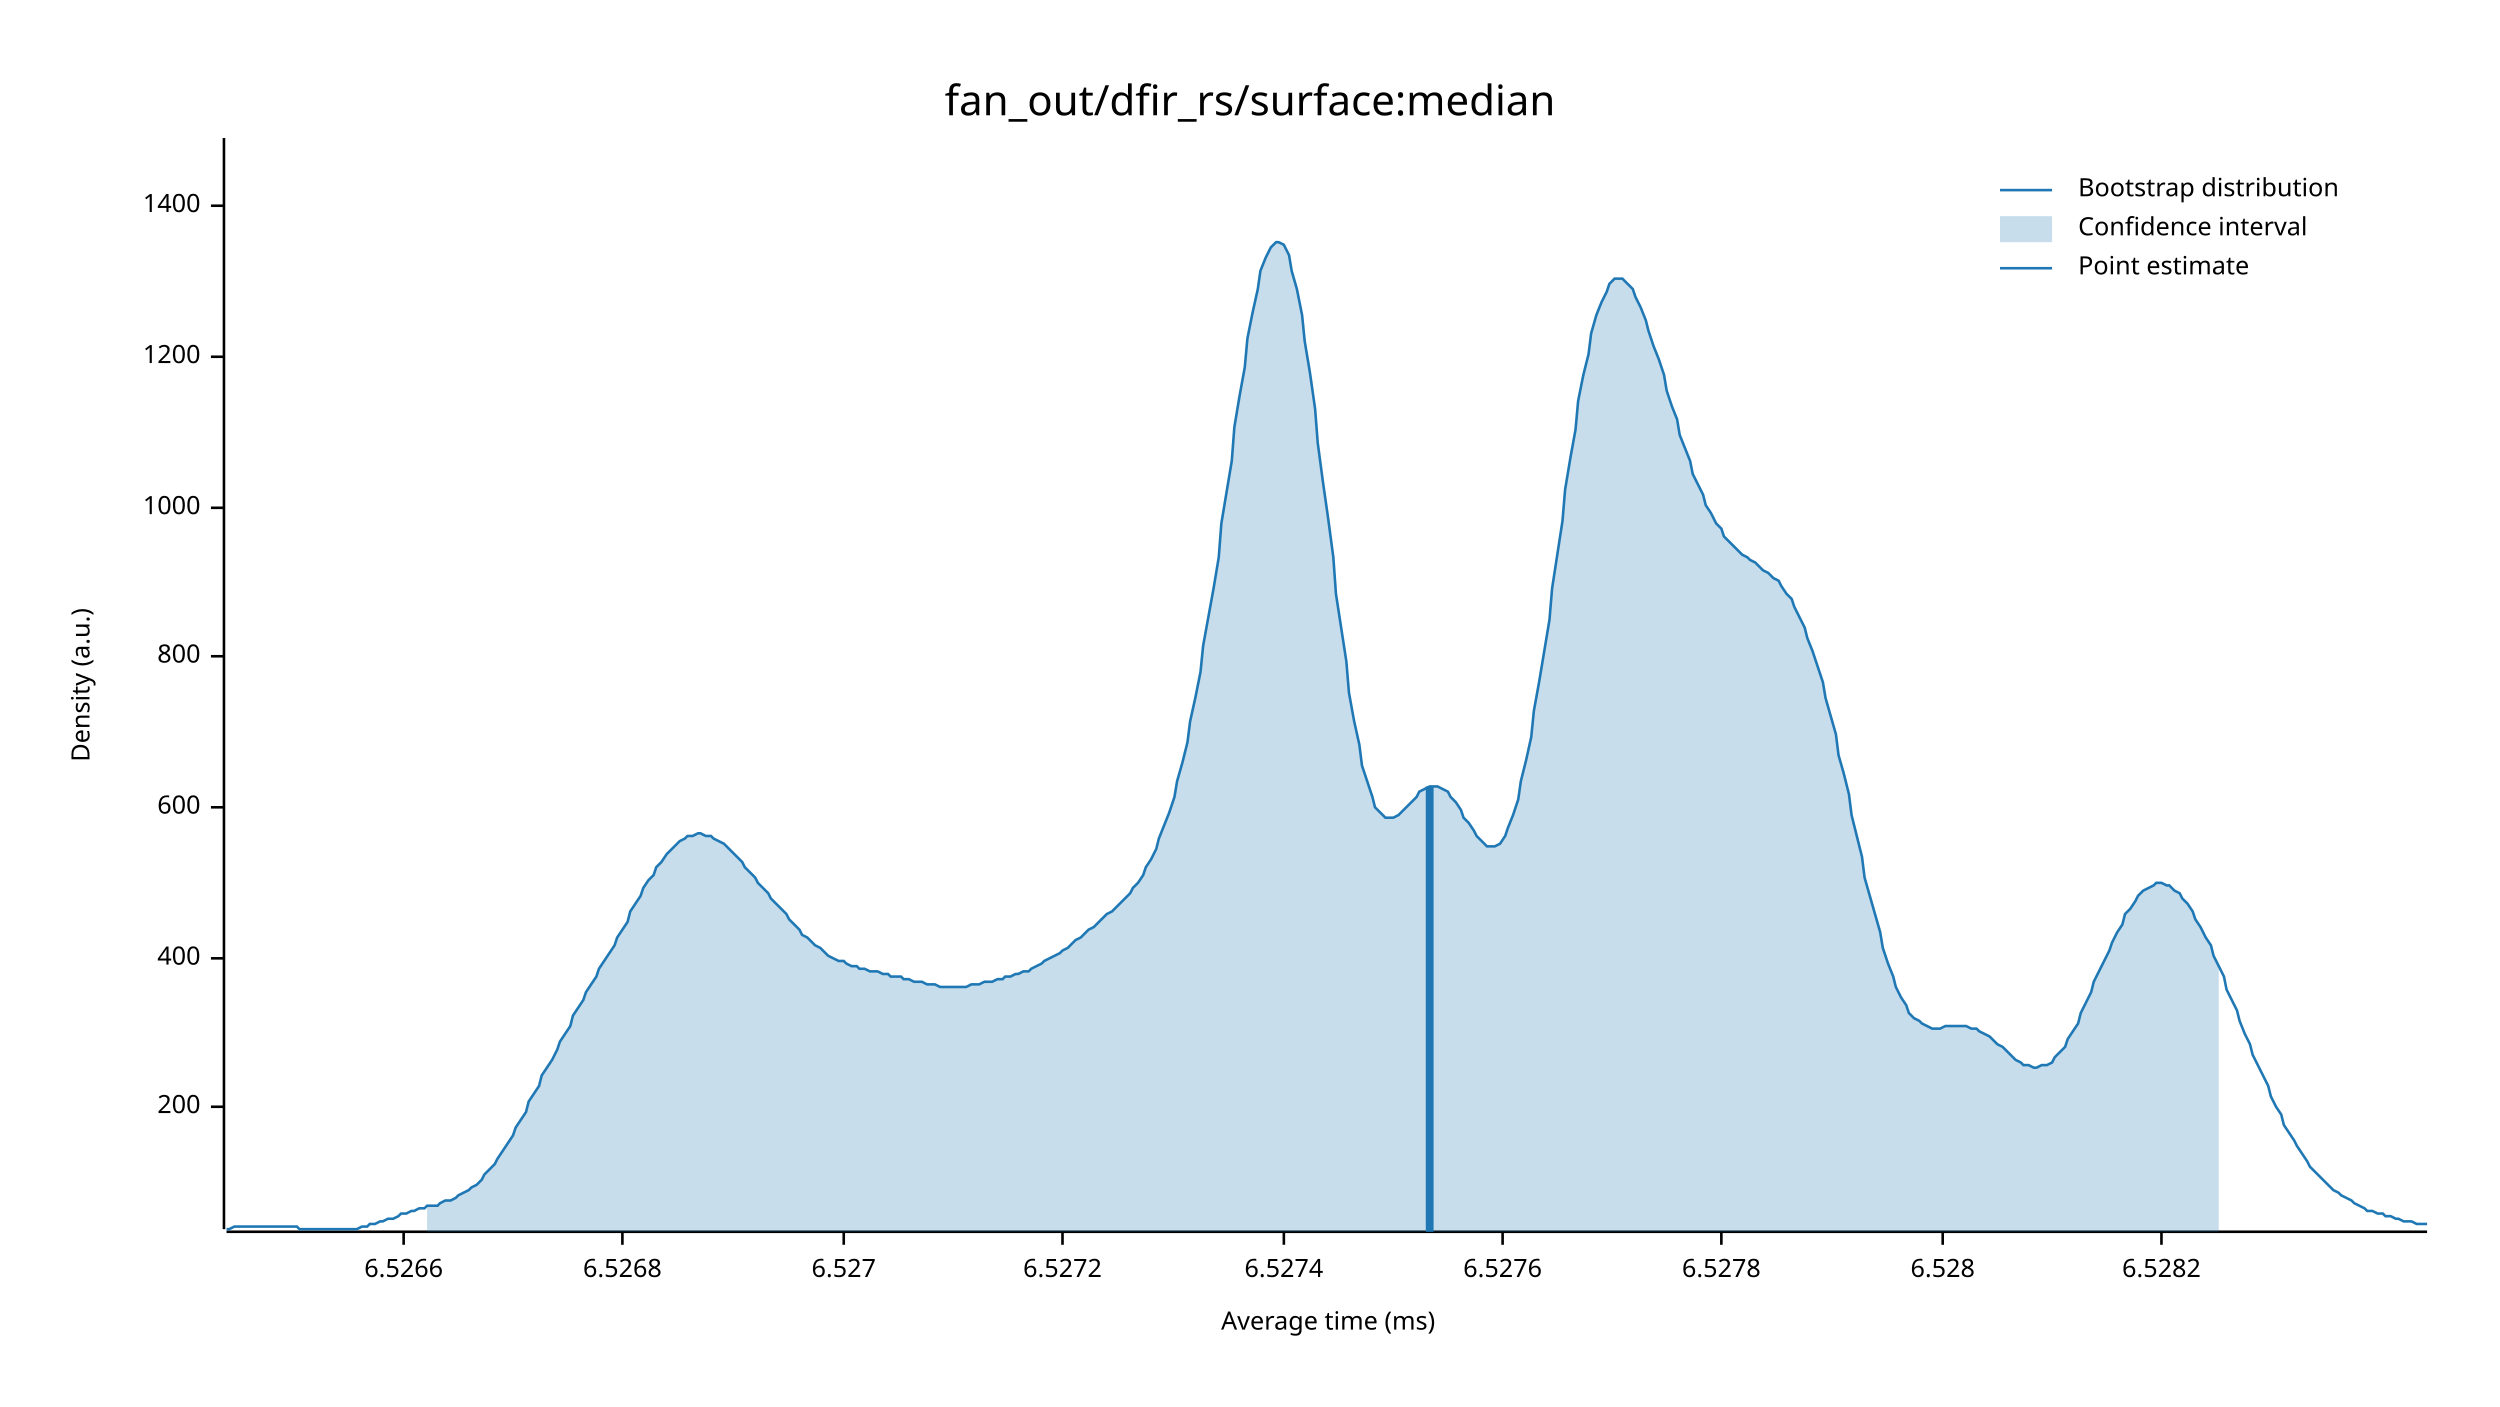
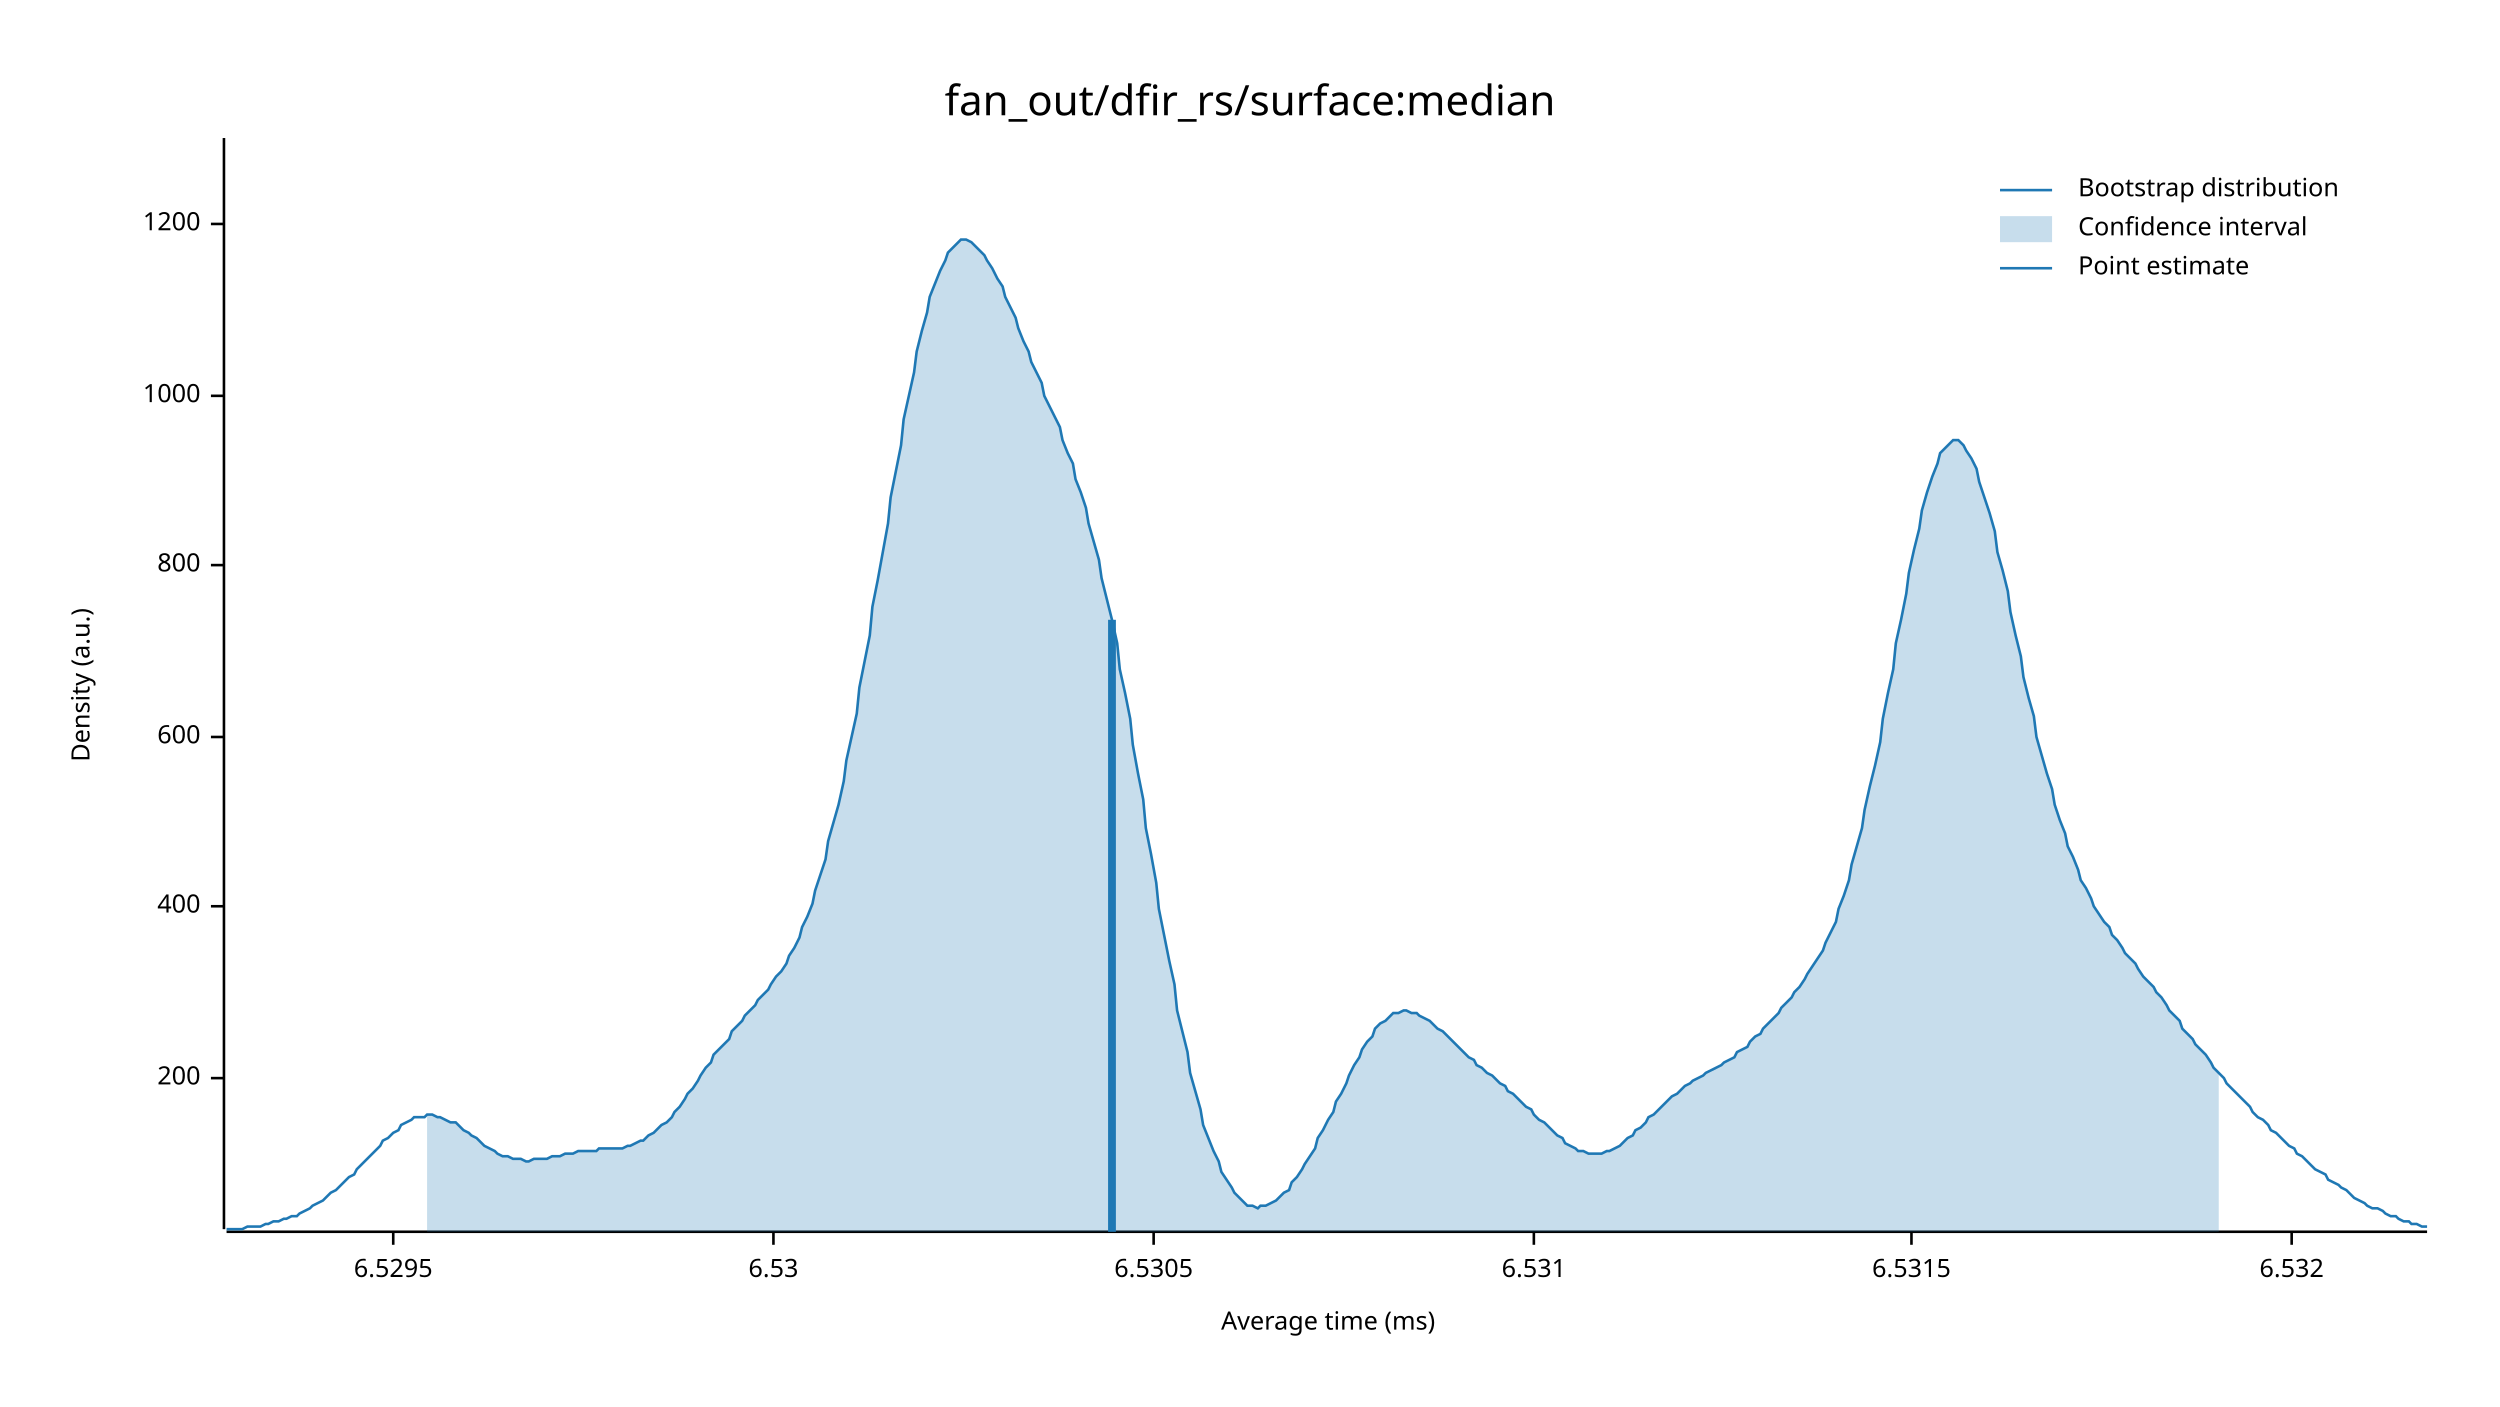
<svg xmlns="http://www.w3.org/2000/svg" width="960" height="540" viewBox="0 0 960 540">
  <text x="480" y="32" dy="0.76em" text-anchor="middle" font-family="sans-serif" font-size="16.129" opacity="1" fill="#000000">
fan_out/dfir_rs/surface:median
</text>
  <text x="27" y="263" dy="0.76em" text-anchor="middle" font-family="sans-serif" font-size="9.677" opacity="1" fill="#000000" transform="rotate(270, 27, 263)">
Density (a.u.)
</text>
  <text x="510" y="513" dy="-0.5ex" text-anchor="middle" font-family="sans-serif" font-size="9.677" opacity="1" fill="#000000">
Average time (ms)
</text>
  <polyline fill="none" opacity="1" stroke="#000000" stroke-width="1" points="86,53 86,472 " />
-   <text x="77" y="425" dy="0.5ex" text-anchor="end" font-family="sans-serif" font-size="9.677" opacity="1" fill="#000000">
+   <text x="77" y="414" dy="0.5ex" text-anchor="end" font-family="sans-serif" font-size="9.677" opacity="1" fill="#000000">
200
</text>
-   <polyline fill="none" opacity="1" stroke="#000000" stroke-width="1" points="81,425 86,425 " />
-   <text x="77" y="368" dy="0.5ex" text-anchor="end" font-family="sans-serif" font-size="9.677" opacity="1" fill="#000000">
+   <polyline fill="none" opacity="1" stroke="#000000" stroke-width="1" points="81,414 86,414 " />
+   <text x="77" y="348" dy="0.5ex" text-anchor="end" font-family="sans-serif" font-size="9.677" opacity="1" fill="#000000">
400
</text>
-   <polyline fill="none" opacity="1" stroke="#000000" stroke-width="1" points="81,368 86,368 " />
-   <text x="77" y="310" dy="0.5ex" text-anchor="end" font-family="sans-serif" font-size="9.677" opacity="1" fill="#000000">
+   <polyline fill="none" opacity="1" stroke="#000000" stroke-width="1" points="81,348 86,348 " />
+   <text x="77" y="283" dy="0.5ex" text-anchor="end" font-family="sans-serif" font-size="9.677" opacity="1" fill="#000000">
600
</text>
-   <polyline fill="none" opacity="1" stroke="#000000" stroke-width="1" points="81,310 86,310 " />
-   <text x="77" y="252" dy="0.5ex" text-anchor="end" font-family="sans-serif" font-size="9.677" opacity="1" fill="#000000">
+   <polyline fill="none" opacity="1" stroke="#000000" stroke-width="1" points="81,283 86,283 " />
+   <text x="77" y="217" dy="0.5ex" text-anchor="end" font-family="sans-serif" font-size="9.677" opacity="1" fill="#000000">
800
</text>
-   <polyline fill="none" opacity="1" stroke="#000000" stroke-width="1" points="81,252 86,252 " />
-   <text x="77" y="195" dy="0.5ex" text-anchor="end" font-family="sans-serif" font-size="9.677" opacity="1" fill="#000000">
+   <polyline fill="none" opacity="1" stroke="#000000" stroke-width="1" points="81,217 86,217 " />
+   <text x="77" y="152" dy="0.5ex" text-anchor="end" font-family="sans-serif" font-size="9.677" opacity="1" fill="#000000">
1000
</text>
-   <polyline fill="none" opacity="1" stroke="#000000" stroke-width="1" points="81,195 86,195 " />
-   <text x="77" y="137" dy="0.5ex" text-anchor="end" font-family="sans-serif" font-size="9.677" opacity="1" fill="#000000">
+   <polyline fill="none" opacity="1" stroke="#000000" stroke-width="1" points="81,152 86,152 " />
+   <text x="77" y="86" dy="0.5ex" text-anchor="end" font-family="sans-serif" font-size="9.677" opacity="1" fill="#000000">
1200
</text>
-   <polyline fill="none" opacity="1" stroke="#000000" stroke-width="1" points="81,137 86,137 " />
-   <text x="77" y="79" dy="0.5ex" text-anchor="end" font-family="sans-serif" font-size="9.677" opacity="1" fill="#000000">
- 1400
+   <polyline fill="none" opacity="1" stroke="#000000" stroke-width="1" points="81,86 86,86 " />
+   <polyline fill="none" opacity="1" stroke="#000000" stroke-width="1" points="87,473 932,473 " />
+   <text x="151" y="483" dy="0.76em" text-anchor="middle" font-family="sans-serif" font-size="9.677" opacity="1" fill="#000000">
+ 6.5295
</text>
-   <polyline fill="none" opacity="1" stroke="#000000" stroke-width="1" points="81,79 86,79 " />
-   <polyline fill="none" opacity="1" stroke="#000000" stroke-width="1" points="87,473 932,473 " />
-   <text x="155" y="483" dy="0.76em" text-anchor="middle" font-family="sans-serif" font-size="9.677" opacity="1" fill="#000000">
- 6.5266
+   <polyline fill="none" opacity="1" stroke="#000000" stroke-width="1" points="151,473 151,478 " />
+   <text x="297" y="483" dy="0.76em" text-anchor="middle" font-family="sans-serif" font-size="9.677" opacity="1" fill="#000000">
+ 6.53
</text>
-   <polyline fill="none" opacity="1" stroke="#000000" stroke-width="1" points="155,473 155,478 " />
-   <text x="239" y="483" dy="0.76em" text-anchor="middle" font-family="sans-serif" font-size="9.677" opacity="1" fill="#000000">
- 6.5268
+   <polyline fill="none" opacity="1" stroke="#000000" stroke-width="1" points="297,473 297,478 " />
+   <text x="443" y="483" dy="0.76em" text-anchor="middle" font-family="sans-serif" font-size="9.677" opacity="1" fill="#000000">
+ 6.5305
</text>
-   <polyline fill="none" opacity="1" stroke="#000000" stroke-width="1" points="239,473 239,478 " />
-   <text x="324" y="483" dy="0.76em" text-anchor="middle" font-family="sans-serif" font-size="9.677" opacity="1" fill="#000000">
- 6.527
+   <polyline fill="none" opacity="1" stroke="#000000" stroke-width="1" points="443,473 443,478 " />
+   <text x="589" y="483" dy="0.76em" text-anchor="middle" font-family="sans-serif" font-size="9.677" opacity="1" fill="#000000">
+ 6.531
</text>
-   <polyline fill="none" opacity="1" stroke="#000000" stroke-width="1" points="324,473 324,478 " />
-   <text x="408" y="483" dy="0.76em" text-anchor="middle" font-family="sans-serif" font-size="9.677" opacity="1" fill="#000000">
- 6.5272
+   <polyline fill="none" opacity="1" stroke="#000000" stroke-width="1" points="589,473 589,478 " />
+   <text x="734" y="483" dy="0.76em" text-anchor="middle" font-family="sans-serif" font-size="9.677" opacity="1" fill="#000000">
+ 6.5315
</text>
-   <polyline fill="none" opacity="1" stroke="#000000" stroke-width="1" points="408,473 408,478 " />
-   <text x="493" y="483" dy="0.76em" text-anchor="middle" font-family="sans-serif" font-size="9.677" opacity="1" fill="#000000">
- 6.5274
+   <polyline fill="none" opacity="1" stroke="#000000" stroke-width="1" points="734,473 734,478 " />
+   <text x="880" y="483" dy="0.76em" text-anchor="middle" font-family="sans-serif" font-size="9.677" opacity="1" fill="#000000">
+ 6.532
</text>
-   <polyline fill="none" opacity="1" stroke="#000000" stroke-width="1" points="493,473 493,478 " />
-   <text x="577" y="483" dy="0.76em" text-anchor="middle" font-family="sans-serif" font-size="9.677" opacity="1" fill="#000000">
- 6.5276
- </text>
-   <polyline fill="none" opacity="1" stroke="#000000" stroke-width="1" points="577,473 577,478 " />
-   <text x="661" y="483" dy="0.76em" text-anchor="middle" font-family="sans-serif" font-size="9.677" opacity="1" fill="#000000">
- 6.5278
- </text>
-   <polyline fill="none" opacity="1" stroke="#000000" stroke-width="1" points="661,473 661,478 " />
-   <text x="746" y="483" dy="0.76em" text-anchor="middle" font-family="sans-serif" font-size="9.677" opacity="1" fill="#000000">
- 6.528
- </text>
-   <polyline fill="none" opacity="1" stroke="#000000" stroke-width="1" points="746,473 746,478 " />
-   <text x="830" y="483" dy="0.76em" text-anchor="middle" font-family="sans-serif" font-size="9.677" opacity="1" fill="#000000">
- 6.5282
- </text>
-   <polyline fill="none" opacity="1" stroke="#000000" stroke-width="1" points="830,473 830,478 " />
-   <polyline fill="none" opacity="1" stroke="#1F78B4" stroke-width="1" points="87,472 88,472 90,471 92,471 93,471 95,471 97,471 98,471 100,471 102,471 103,471 105,471 107,471 109,471 110,471 112,471 114,471 115,472 117,472 119,472 120,472 122,472 124,472 125,472 127,472 129,472 131,472 132,472 134,472 136,472 137,472 139,471 141,471 142,470 144,470 146,469 147,469 149,468 151,468 153,467 154,466 156,466 158,465 159,465 161,464 163,464 164,463 166,463 168,463 169,462 171,461 173,461 175,460 176,459 178,458 180,457 181,456 183,455 185,453 186,451 188,449 190,447 191,445 193,442 195,439 197,436 198,433 200,430 202,427 203,423 205,420 207,417 208,413 210,410 212,407 214,403 215,400 217,397 219,394 220,390 222,387 224,384 225,381 227,378 229,375 230,372 232,369 234,366 236,363 237,360 239,357 241,354 242,350 244,347 246,344 247,341 249,338 251,336 252,333 254,331 256,328 258,326 259,325 261,323 263,322 264,321 266,321 268,320 269,320 271,321 273,321 274,322 276,323 278,324 280,326 281,327 283,329 285,331 286,333 288,335 290,337 291,339 293,341 295,343 296,345 298,347 300,349 302,351 303,353 305,355 307,357 308,359 310,360 312,362 313,363 315,364 317,366 318,367 320,368 322,369 324,369 325,370 327,371 329,371 330,372 332,372 334,373 335,373 337,373 339,374 341,374 342,375 344,375 346,375 347,376 349,376 351,377 352,377 354,377 356,378 357,378 359,378 361,379 363,379 364,379 366,379 368,379 369,379 371,379 373,378 374,378 376,378 378,377 379,377 381,377 383,376 385,376 386,375 388,375 390,374 391,374 393,373 395,373 396,372 398,371 400,370 401,369 403,368 405,367 407,366 408,365 410,364 412,362 413,361 415,360 417,358 418,357 420,356 422,354 423,353 425,351 427,350 429,348 430,347 432,345 434,343 435,341 437,339 439,336 440,333 442,330 444,326 445,322 447,317 449,312 451,306 452,300 454,293 456,285 457,277 459,268 461,258 462,248 464,237 466,226 468,214 469,201 471,189 473,177 474,164 476,152 478,141 479,130 481,120 483,111 484,104 486,99 488,95 490,93 491,93 493,94 495,98 496,104 498,111 500,121 501,131 503,143 505,157 506,170 508,185 510,199 512,214 513,228 515,241 517,254 518,266 520,277 522,286 523,294 525,300 527,306 528,310 530,312 532,314 534,314 535,314 537,313 539,311 540,310 542,308 544,306 545,304 547,303 549,302 550,302 552,302 554,303 556,304 557,306 559,308 561,311 562,314 564,316 566,319 567,321 569,323 571,325 573,325 574,325 576,324 578,321 579,318 581,313 583,307 584,300 586,292 588,283 589,273 591,262 593,250 595,238 596,226 598,213 600,200 601,188 603,176 605,165 606,154 608,144 610,136 611,128 613,121 615,116 617,112 618,109 620,107 622,107 623,107 625,109 627,111 628,114 630,118 632,123 633,127 635,133 637,138 639,144 640,150 642,156 644,161 645,167 647,172 649,177 650,182 652,186 654,190 655,194 657,197 659,201 661,203 662,206 664,208 666,210 667,211 669,213 671,214 672,215 674,216 676,218 677,219 679,220 681,222 683,223 684,225 686,228 688,230 689,233 691,237 693,241 694,245 696,250 698,256 700,262 701,268 703,275 705,282 706,290 708,297 710,305 711,313 713,321 715,329 716,337 718,344 720,351 722,358 723,364 725,370 727,375 728,379 730,383 732,386 733,389 735,391 737,392 738,393 740,394 742,395 744,395 745,395 747,394 749,394 750,394 752,394 754,394 755,394 757,395 759,395 760,396 762,397 764,398 766,400 767,401 769,402 771,404 772,405 774,407 776,408 777,409 779,409 781,410 782,410 784,409 786,409 788,408 789,406 791,404 793,402 794,399 796,396 798,393 799,389 801,385 803,381 804,377 806,373 808,369 810,365 811,362 813,358 815,355 816,351 818,349 820,346 821,344 823,342 825,341 827,340 828,339 830,339 832,340 833,340 835,342 837,343 838,345 840,347 842,350 843,353 845,356 847,360 849,363 850,367 852,371 854,375 855,380 857,384 859,388 860,392 862,397 864,401 865,405 867,409 869,413 871,417 872,421 874,425 876,428 877,432 879,435 881,438 882,440 884,443 886,446 887,448 889,450 891,452 893,454 894,455 896,457 898,458 899,459 901,460 903,461 904,462 906,463 908,464 909,465 911,465 913,466 915,466 916,467 918,467 920,468 921,468 923,469 925,469 926,469 928,470 930,470 932,470 " />
-   <polygon opacity="0.25" fill="#1F78B4" points="164,463 166,463 168,463 169,462 171,461 173,461 175,460 176,459 178,458 180,457 181,456 183,455 185,453 186,451 188,449 190,447 191,445 193,442 195,439 197,436 198,433 200,430 202,427 203,423 205,420 207,417 208,413 210,410 212,407 214,403 215,400 217,397 219,394 220,390 222,387 224,384 225,381 227,378 229,375 230,372 232,369 234,366 236,363 237,360 239,357 241,354 242,350 244,347 246,344 247,341 249,338 251,336 252,333 254,331 256,328 258,326 259,325 261,323 263,322 264,321 266,321 268,320 269,320 271,321 273,321 274,322 276,323 278,324 280,326 281,327 283,329 285,331 286,333 288,335 290,337 291,339 293,341 295,343 296,345 298,347 300,349 302,351 303,353 305,355 307,357 308,359 310,360 312,362 313,363 315,364 317,366 318,367 320,368 322,369 324,369 325,370 327,371 329,371 330,372 332,372 334,373 335,373 337,373 339,374 341,374 342,375 344,375 346,375 347,376 349,376 351,377 352,377 354,377 356,378 357,378 359,378 361,379 363,379 364,379 366,379 368,379 369,379 371,379 373,378 374,378 376,378 378,377 379,377 381,377 383,376 385,376 386,375 388,375 390,374 391,374 393,373 395,373 396,372 398,371 400,370 401,369 403,368 405,367 407,366 408,365 410,364 412,362 413,361 415,360 417,358 418,357 420,356 422,354 423,353 425,351 427,350 429,348 430,347 432,345 434,343 435,341 437,339 439,336 440,333 442,330 444,326 445,322 447,317 449,312 451,306 452,300 454,293 456,285 457,277 459,268 461,258 462,248 464,237 466,226 468,214 469,201 471,189 473,177 474,164 476,152 478,141 479,130 481,120 483,111 484,104 486,99 488,95 490,93 491,93 493,94 495,98 496,104 498,111 500,121 501,131 503,143 505,157 506,170 508,185 510,199 512,214 513,228 515,241 517,254 518,266 520,277 522,286 523,294 525,300 527,306 528,310 530,312 532,314 534,314 535,314 537,313 539,311 540,310 542,308 544,306 545,304 547,303 549,302 550,302 552,302 554,303 556,304 557,306 559,308 561,311 562,314 564,316 566,319 567,321 569,323 571,325 573,325 574,325 576,324 578,321 579,318 581,313 583,307 584,300 586,292 588,283 589,273 591,262 593,250 595,238 596,226 598,213 600,200 601,188 603,176 605,165 606,154 608,144 610,136 611,128 613,121 615,116 617,112 618,109 620,107 622,107 623,107 625,109 627,111 628,114 630,118 632,123 633,127 635,133 637,138 639,144 640,150 642,156 644,161 645,167 647,172 649,177 650,182 652,186 654,190 655,194 657,197 659,201 661,203 662,206 664,208 666,210 667,211 669,213 671,214 672,215 674,216 676,218 677,219 679,220 681,222 683,223 684,225 686,228 688,230 689,233 691,237 693,241 694,245 696,250 698,256 700,262 701,268 703,275 705,282 706,290 708,297 710,305 711,313 713,321 715,329 716,337 718,344 720,351 722,358 723,364 725,370 727,375 728,379 730,383 732,386 733,389 735,391 737,392 738,393 740,394 742,395 744,395 745,395 747,394 749,394 750,394 752,394 754,394 755,394 757,395 759,395 760,396 762,397 764,398 766,400 767,401 769,402 771,404 772,405 774,407 776,408 777,409 779,409 781,410 782,410 784,409 786,409 788,408 789,406 791,404 793,402 794,399 796,396 798,393 799,389 801,385 803,381 804,377 806,373 808,369 810,365 811,362 813,358 815,355 816,351 818,349 820,346 821,344 823,342 825,341 827,340 828,339 830,339 832,340 833,340 835,342 837,343 838,345 840,347 842,350 843,353 845,356 847,360 849,363 850,367 852,371 852,473 164,473 " />
-   <polyline fill="none" opacity="1" stroke="#1F78B4" stroke-width="3" points="549,473 549,302 " />
+   <polyline fill="none" opacity="1" stroke="#000000" stroke-width="1" points="880,473 880,478 " />
+   <polyline fill="none" opacity="1" stroke="#1F78B4" stroke-width="1" points="87,472 88,472 90,472 92,472 93,472 95,471 97,471 98,471 100,471 102,470 103,470 105,469 107,469 109,468 110,468 112,467 114,467 115,466 117,465 119,464 120,463 122,462 124,461 125,460 127,458 129,457 131,455 132,454 134,452 136,451 137,449 139,447 141,445 142,444 144,442 146,440 147,438 149,437 151,435 153,434 154,432 156,431 158,430 159,429 161,429 163,429 164,428 166,428 168,429 169,429 171,430 173,431 175,431 176,432 178,434 180,435 181,436 183,437 185,439 186,440 188,441 190,442 191,443 193,444 195,444 197,445 198,445 200,445 202,446 203,446 205,445 207,445 208,445 210,445 212,444 214,444 215,444 217,443 219,443 220,443 222,442 224,442 225,442 227,442 229,442 230,441 232,441 234,441 236,441 237,441 239,441 241,440 242,440 244,439 246,438 247,438 249,436 251,435 252,434 254,432 256,431 258,429 259,427 261,425 263,422 264,420 266,418 268,415 269,413 271,410 273,408 274,405 276,403 278,401 280,399 281,396 283,394 285,392 286,390 288,388 290,386 291,384 293,382 295,380 296,378 298,375 300,373 302,370 303,367 305,364 307,360 308,356 310,352 312,347 313,342 315,336 317,330 318,323 320,316 322,309 324,300 325,292 327,283 329,274 330,264 332,254 334,244 335,233 337,223 339,212 341,201 342,191 344,181 346,171 347,161 349,152 351,143 352,135 354,127 356,120 357,114 359,109 361,104 363,100 364,97 366,95 368,93 369,92 371,92 373,93 374,94 376,96 378,98 379,100 381,103 383,107 385,110 386,114 388,118 390,122 391,126 393,131 395,135 396,139 398,143 400,147 401,152 403,156 405,160 407,164 408,169 410,174 412,178 413,184 415,189 417,195 418,201 420,208 422,215 423,222 425,230 427,238 429,247 430,257 432,266 434,276 435,286 437,297 439,307 440,318 442,328 444,339 445,349 447,359 449,369 451,378 452,388 454,396 456,404 457,412 459,419 461,426 462,432 464,437 466,442 468,446 469,450 471,453 473,456 474,458 476,460 478,462 479,463 481,463 483,464 484,463 486,463 488,462 490,461 491,460 493,458 495,457 496,454 498,452 500,449 501,447 503,444 505,441 506,437 508,434 510,430 512,427 513,423 515,420 517,416 518,413 520,409 522,406 523,403 525,400 527,398 528,395 530,393 532,392 534,390 535,389 537,389 539,388 540,388 542,389 544,389 545,390 547,391 549,392 550,393 552,395 554,396 556,398 557,399 559,401 561,403 562,404 564,406 566,407 567,409 569,410 571,412 573,413 574,414 576,416 578,417 579,419 581,420 583,422 584,423 586,425 588,426 589,428 591,430 593,431 595,433 596,434 598,436 600,437 601,439 603,440 605,441 606,442 608,442 610,443 611,443 613,443 615,443 617,442 618,442 620,441 622,440 623,439 625,437 627,436 628,434 630,433 632,431 633,429 635,428 637,426 639,424 640,423 642,421 644,420 645,419 647,417 649,416 650,415 652,414 654,413 655,412 657,411 659,410 661,409 662,408 664,407 666,406 667,404 669,403 671,402 672,400 674,398 676,397 677,395 679,393 681,391 683,389 684,387 686,385 688,383 689,381 691,379 693,376 694,374 696,371 698,368 700,365 701,362 703,358 705,354 706,349 708,344 710,338 711,332 713,325 715,318 716,311 718,302 720,294 722,285 723,276 725,266 727,257 728,247 730,238 732,228 733,220 735,211 737,203 738,196 740,189 742,183 744,178 745,174 747,172 749,170 750,169 752,169 754,171 755,173 757,176 759,180 760,185 762,191 764,197 766,204 767,212 769,219 771,227 772,235 774,244 776,252 777,260 779,268 781,275 782,283 784,290 786,297 788,303 789,309 791,315 793,320 794,325 796,329 798,334 799,338 801,341 803,345 804,348 806,351 808,354 810,356 811,359 813,361 815,364 816,366 818,368 820,370 821,372 823,375 825,377 827,379 828,381 830,383 832,386 833,388 835,390 837,392 838,395 840,397 842,399 843,401 845,403 847,405 849,408 850,410 852,412 854,414 855,416 857,418 859,420 860,421 862,423 864,425 865,427 867,429 869,430 871,432 872,434 874,435 876,437 877,438 879,440 881,441 882,443 884,444 886,446 887,447 889,449 891,450 893,451 894,453 896,454 898,455 899,456 901,457 903,459 904,460 906,461 908,462 909,463 911,464 913,464 915,465 916,466 918,467 920,467 921,468 923,469 925,469 926,470 928,470 930,471 932,471 " />
+   <polygon opacity="0.25" fill="#1F78B4" points="164,428 166,428 168,429 169,429 171,430 173,431 175,431 176,432 178,434 180,435 181,436 183,437 185,439 186,440 188,441 190,442 191,443 193,444 195,444 197,445 198,445 200,445 202,446 203,446 205,445 207,445 208,445 210,445 212,444 214,444 215,444 217,443 219,443 220,443 222,442 224,442 225,442 227,442 229,442 230,441 232,441 234,441 236,441 237,441 239,441 241,440 242,440 244,439 246,438 247,438 249,436 251,435 252,434 254,432 256,431 258,429 259,427 261,425 263,422 264,420 266,418 268,415 269,413 271,410 273,408 274,405 276,403 278,401 280,399 281,396 283,394 285,392 286,390 288,388 290,386 291,384 293,382 295,380 296,378 298,375 300,373 302,370 303,367 305,364 307,360 308,356 310,352 312,347 313,342 315,336 317,330 318,323 320,316 322,309 324,300 325,292 327,283 329,274 330,264 332,254 334,244 335,233 337,223 339,212 341,201 342,191 344,181 346,171 347,161 349,152 351,143 352,135 354,127 356,120 357,114 359,109 361,104 363,100 364,97 366,95 368,93 369,92 371,92 373,93 374,94 376,96 378,98 379,100 381,103 383,107 385,110 386,114 388,118 390,122 391,126 393,131 395,135 396,139 398,143 400,147 401,152 403,156 405,160 407,164 408,169 410,174 412,178 413,184 415,189 417,195 418,201 420,208 422,215 423,222 425,230 427,238 429,247 430,257 432,266 434,276 435,286 437,297 439,307 440,318 442,328 444,339 445,349 447,359 449,369 451,378 452,388 454,396 456,404 457,412 459,419 461,426 462,432 464,437 466,442 468,446 469,450 471,453 473,456 474,458 476,460 478,462 479,463 481,463 483,464 484,463 486,463 488,462 490,461 491,460 493,458 495,457 496,454 498,452 500,449 501,447 503,444 505,441 506,437 508,434 510,430 512,427 513,423 515,420 517,416 518,413 520,409 522,406 523,403 525,400 527,398 528,395 530,393 532,392 534,390 535,389 537,389 539,388 540,388 542,389 544,389 545,390 547,391 549,392 550,393 552,395 554,396 556,398 557,399 559,401 561,403 562,404 564,406 566,407 567,409 569,410 571,412 573,413 574,414 576,416 578,417 579,419 581,420 583,422 584,423 586,425 588,426 589,428 591,430 593,431 595,433 596,434 598,436 600,437 601,439 603,440 605,441 606,442 608,442 610,443 611,443 613,443 615,443 617,442 618,442 620,441 622,440 623,439 625,437 627,436 628,434 630,433 632,431 633,429 635,428 637,426 639,424 640,423 642,421 644,420 645,419 647,417 649,416 650,415 652,414 654,413 655,412 657,411 659,410 661,409 662,408 664,407 666,406 667,404 669,403 671,402 672,400 674,398 676,397 677,395 679,393 681,391 683,389 684,387 686,385 688,383 689,381 691,379 693,376 694,374 696,371 698,368 700,365 701,362 703,358 705,354 706,349 708,344 710,338 711,332 713,325 715,318 716,311 718,302 720,294 722,285 723,276 725,266 727,257 728,247 730,238 732,228 733,220 735,211 737,203 738,196 740,189 742,183 744,178 745,174 747,172 749,170 750,169 752,169 754,171 755,173 757,176 759,180 760,185 762,191 764,197 766,204 767,212 769,219 771,227 772,235 774,244 776,252 777,260 779,268 781,275 782,283 784,290 786,297 788,303 789,309 791,315 793,320 794,325 796,329 798,334 799,338 801,341 803,345 804,348 806,351 808,354 810,356 811,359 813,361 815,364 816,366 818,368 820,370 821,372 823,375 825,377 827,379 828,381 830,383 832,386 833,388 835,390 837,392 838,395 840,397 842,399 843,401 845,403 847,405 849,408 850,410 852,412 852,473 164,473 " />
+   <polyline fill="none" opacity="1" stroke="#1F78B4" stroke-width="3" points="427,473 427,238 " />
  <text x="798" y="68" dy="0.76em" text-anchor="start" font-family="sans-serif" font-size="9.677" opacity="1" fill="#000000">
Bootstrap distribution
</text>
  <text x="798" y="83" dy="0.76em" text-anchor="start" font-family="sans-serif" font-size="9.677" opacity="1" fill="#000000">
Confidence interval
</text>
  <text x="798" y="98" dy="0.76em" text-anchor="start" font-family="sans-serif" font-size="9.677" opacity="1" fill="#000000">
Point estimate
</text>
  <polyline fill="none" opacity="1" stroke="#1F78B4" stroke-width="1" points="768,73 788,73 " />
  <rect x="768" y="83" width="20" height="10" opacity="0.25" fill="#1F78B4" stroke="none" />
  <polyline fill="none" opacity="1" stroke="#1F78B4" stroke-width="1" points="768,103 788,103 " />
</svg>
